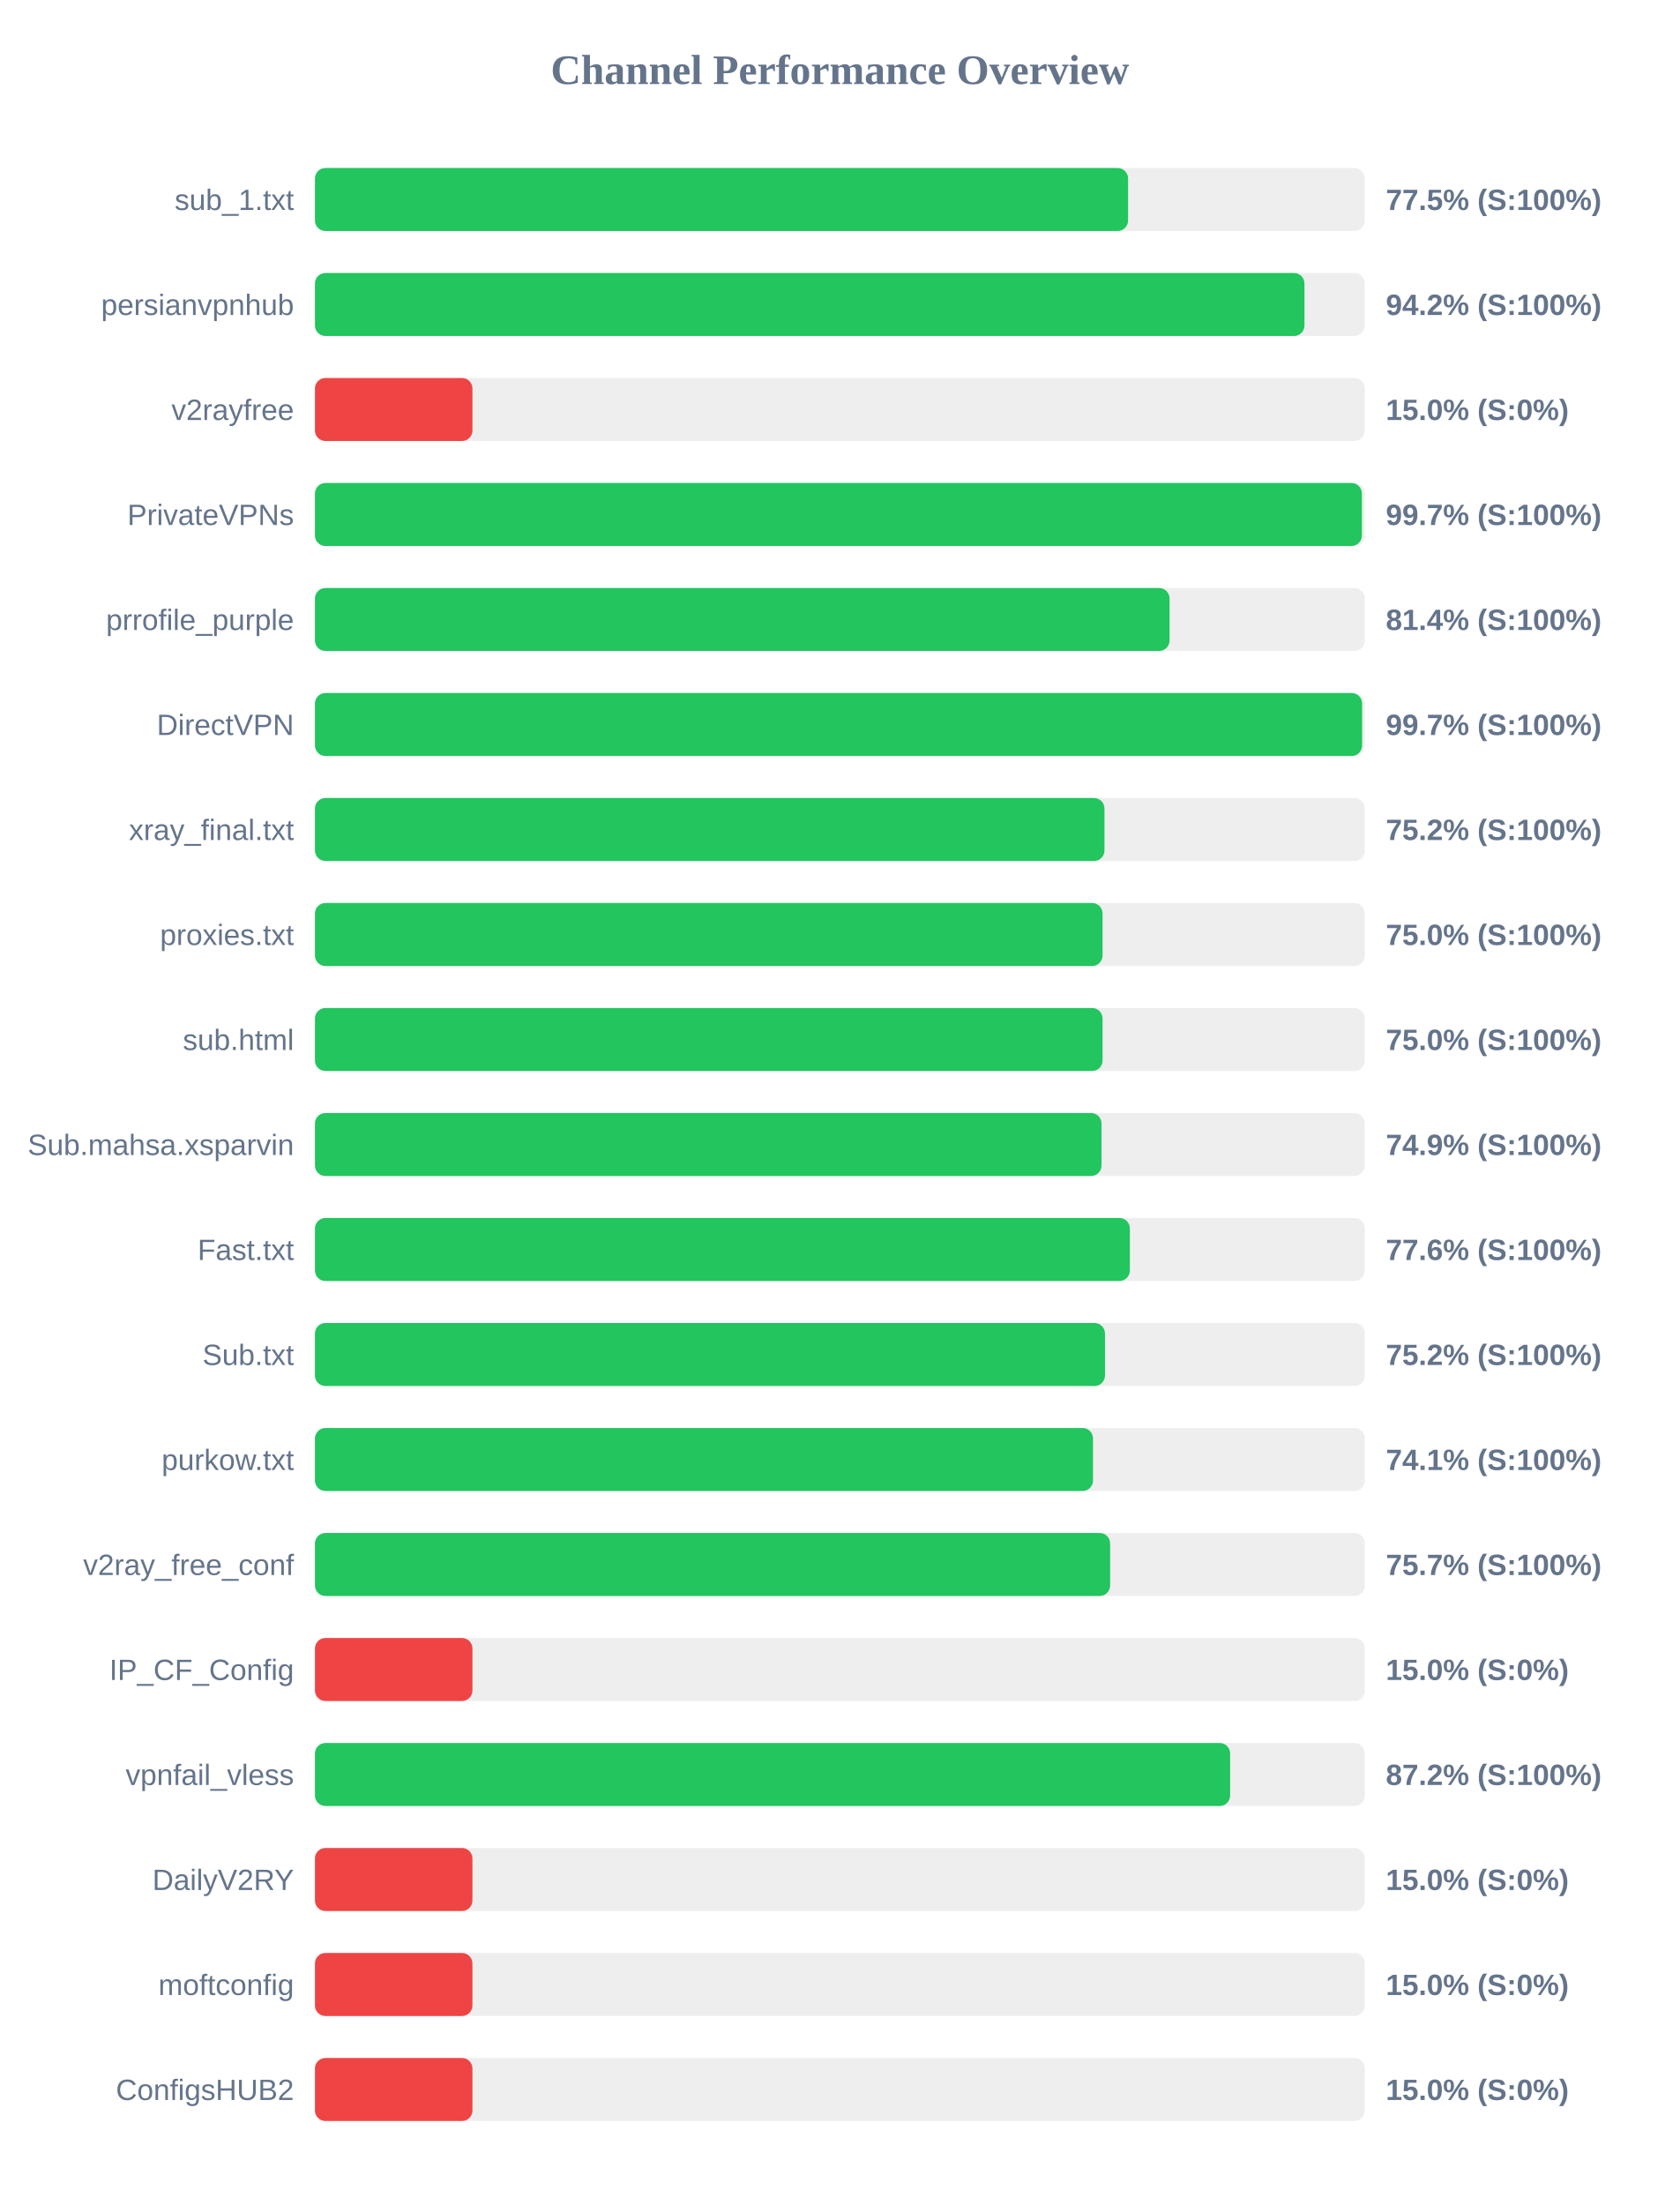
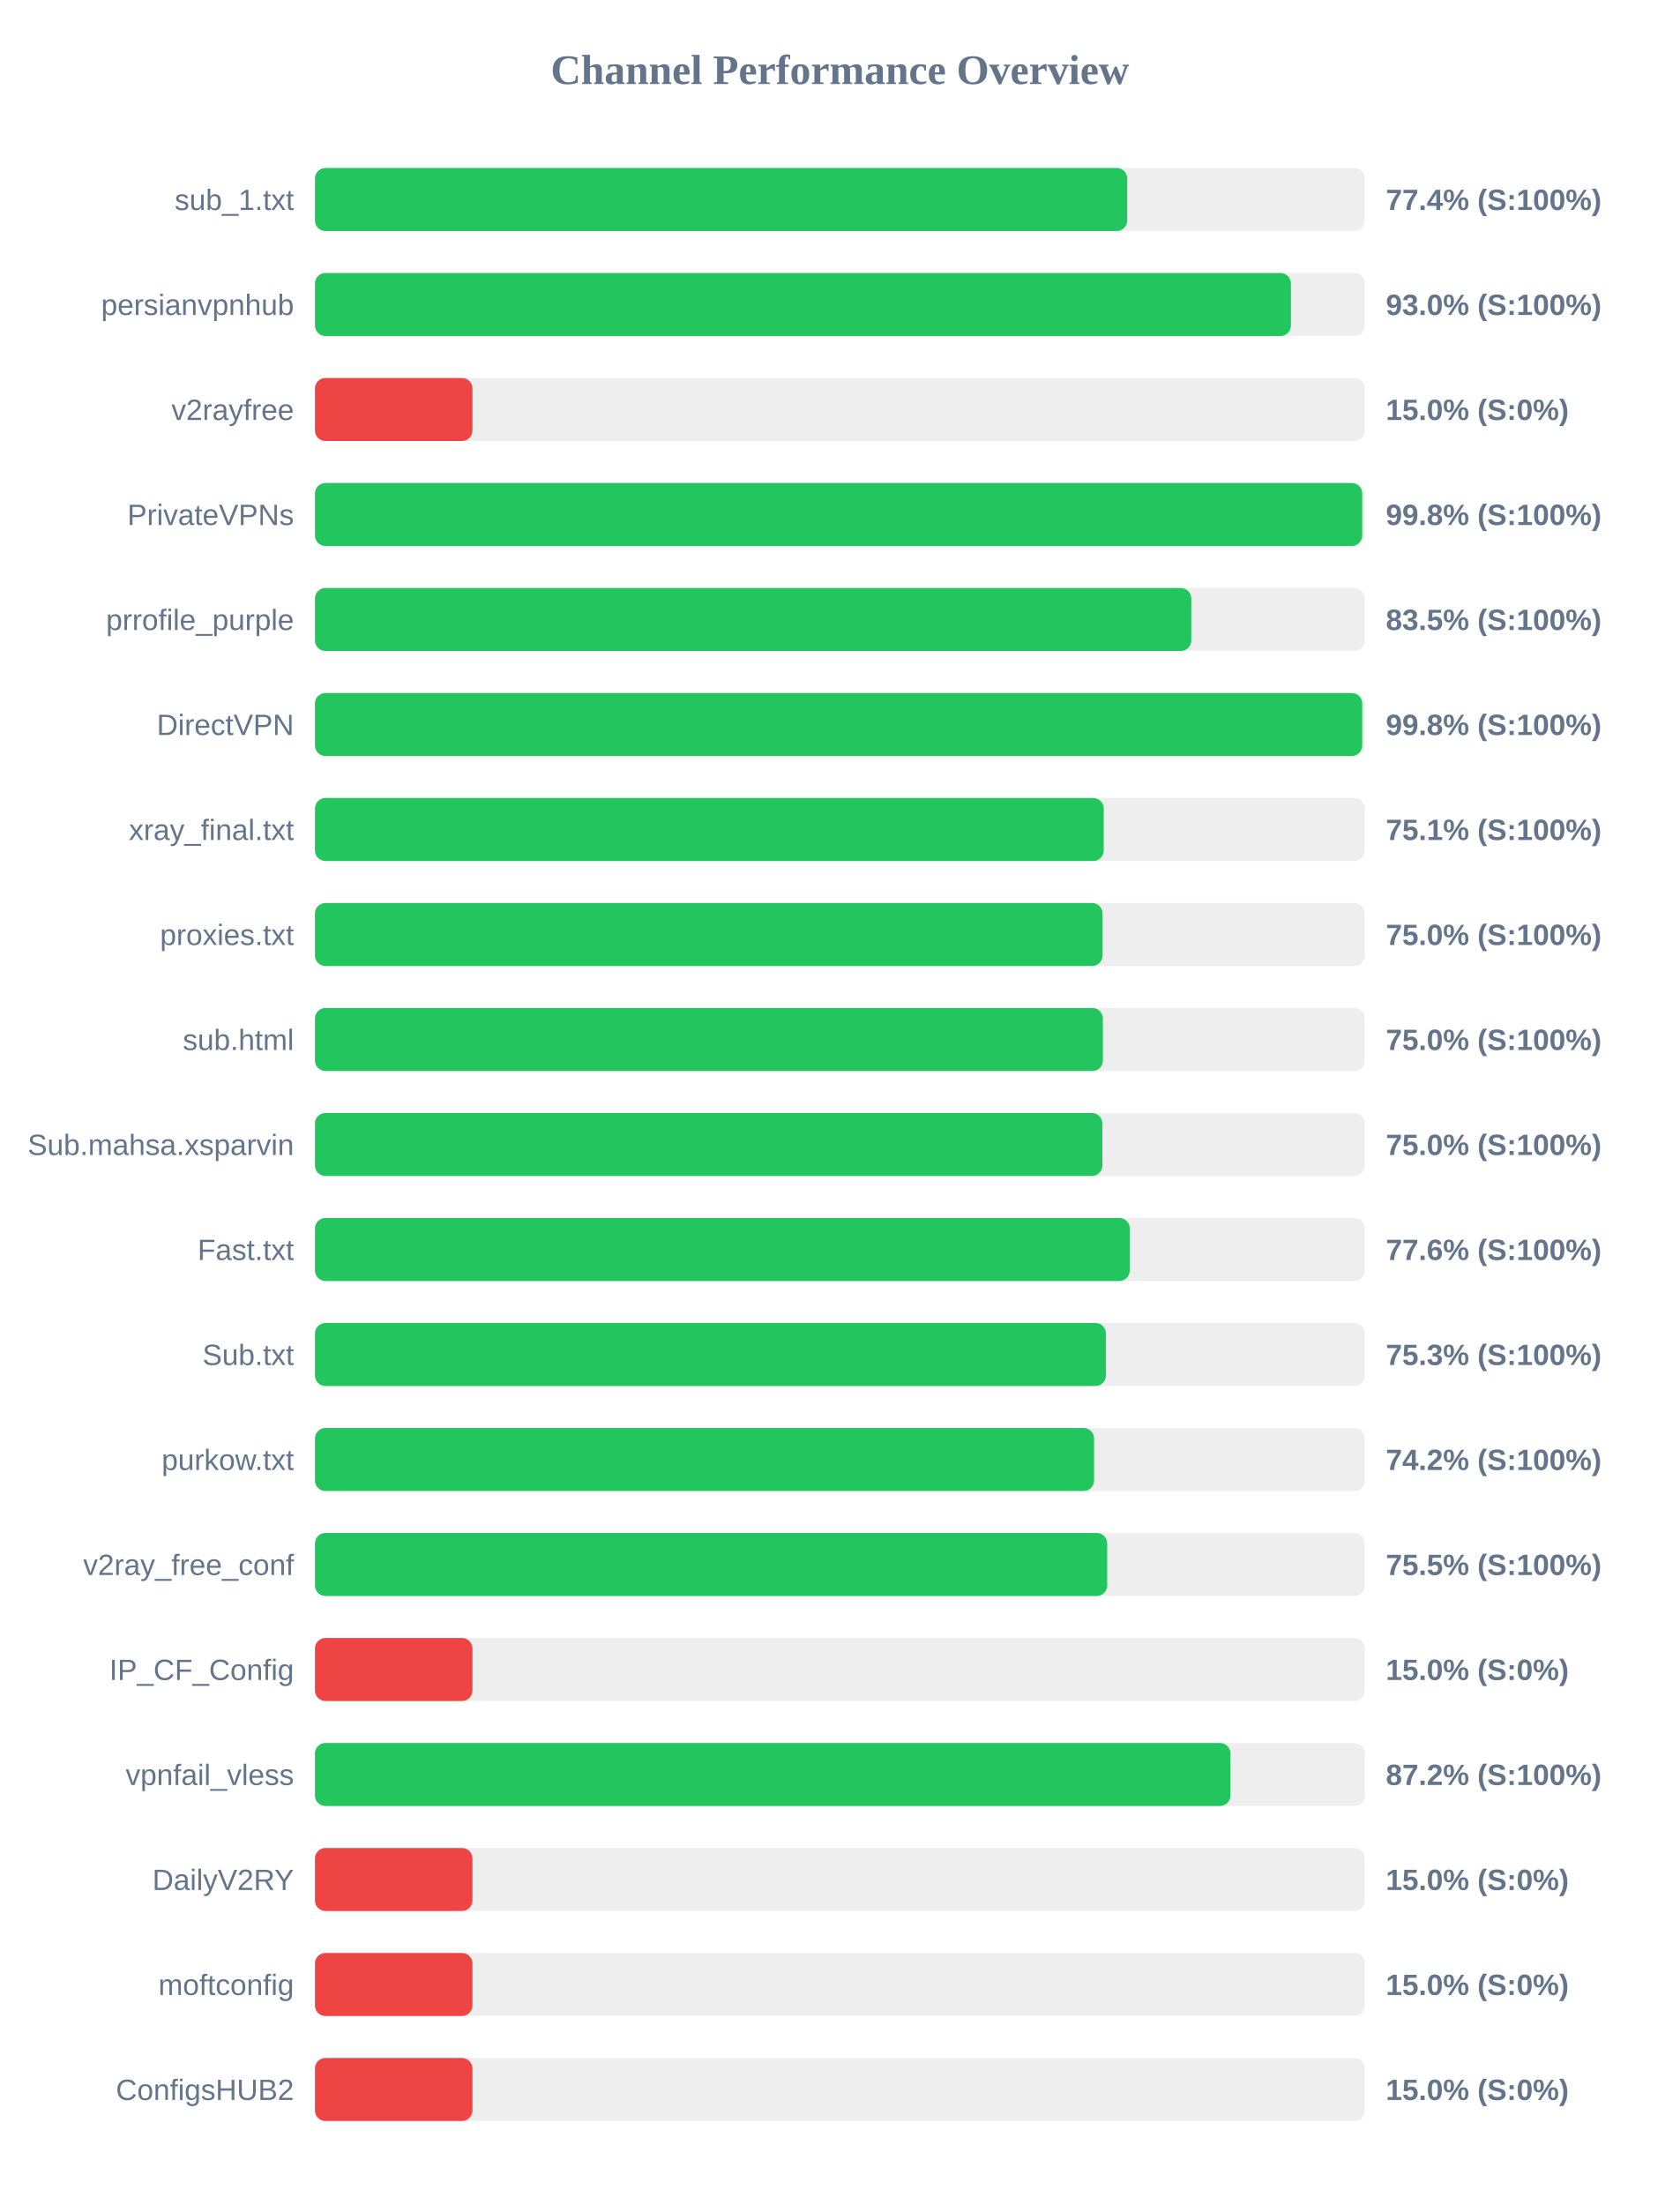
<svg xmlns="http://www.w3.org/2000/svg" width="800" height="1050" version="1.1">
  <style>
        .row { font: 14px Arial; fill: #64748b; }
        .score { font: bold 14px Arial; fill: #64748b; }
    </style>
  <text x="400" y="40" text-anchor="middle" font-size="20px" font-weight="bold" fill="#64748b">Channel Performance Overview</text>
  <rect x="150" y="80" width="500" height="30" fill="#eee" rx="5" />
-   <rect x="150" y="80" width="387.25" height="30" fill="#22c55e" rx="5" />
+   <rect x="150" y="80" width="386.85" height="30" fill="#22c55e" rx="5" />
  <text x="140" y="100" text-anchor="end" class="row">sub_1.txt</text>
-   <text x="660" y="100" text-anchor="start" class="score">77.5% (S:100%)</text>
+   <text x="660" y="100" text-anchor="start" class="score">77.4% (S:100%)</text>
  <rect x="150" y="130" width="500" height="30" fill="#eee" rx="5" />
-   <rect x="150" y="130" width="471.25" height="30" fill="#22c55e" rx="5" />
+   <rect x="150" y="130" width="464.8" height="30" fill="#22c55e" rx="5" />
  <text x="140" y="150" text-anchor="end" class="row">persianvpnhub</text>
-   <text x="660" y="150" text-anchor="start" class="score">94.2% (S:100%)</text>
+   <text x="660" y="150" text-anchor="start" class="score">93.0% (S:100%)</text>
  <rect x="150" y="180" width="500" height="30" fill="#eee" rx="5" />
  <rect x="150" y="180" width="75.0" height="30" fill="#ef4444" rx="5" />
  <text x="140" y="200" text-anchor="end" class="row">v2rayfree</text>
  <text x="660" y="200" text-anchor="start" class="score">15.0% (S:0%)</text>
  <rect x="150" y="230" width="500" height="30" fill="#eee" rx="5" />
-   <rect x="150" y="230" width="498.6" height="30" fill="#22c55e" rx="5" />
+   <rect x="150" y="230" width="498.75" height="30" fill="#22c55e" rx="5" />
  <text x="140" y="250" text-anchor="end" class="row">PrivateVPNs</text>
-   <text x="660" y="250" text-anchor="start" class="score">99.7% (S:100%)</text>
+   <text x="660" y="250" text-anchor="start" class="score">99.8% (S:100%)</text>
  <rect x="150" y="280" width="500" height="30" fill="#eee" rx="5" />
-   <rect x="150" y="280" width="407.0" height="30" fill="#22c55e" rx="5" />
+   <rect x="150" y="280" width="417.35" height="30" fill="#22c55e" rx="5" />
  <text x="140" y="300" text-anchor="end" class="row">prrofile_purple</text>
-   <text x="660" y="300" text-anchor="start" class="score">81.4% (S:100%)</text>
+   <text x="660" y="300" text-anchor="start" class="score">83.5% (S:100%)</text>
  <rect x="150" y="330" width="500" height="30" fill="#eee" rx="5" />
-   <rect x="150" y="330" width="498.7" height="30" fill="#22c55e" rx="5" />
+   <rect x="150" y="330" width="498.75" height="30" fill="#22c55e" rx="5" />
  <text x="140" y="350" text-anchor="end" class="row">DirectVPN</text>
-   <text x="660" y="350" text-anchor="start" class="score">99.7% (S:100%)</text>
+   <text x="660" y="350" text-anchor="start" class="score">99.8% (S:100%)</text>
  <rect x="150" y="380" width="500" height="30" fill="#eee" rx="5" />
-   <rect x="150" y="380" width="376.0" height="30" fill="#22c55e" rx="5" />
+   <rect x="150" y="380" width="375.65" height="30" fill="#22c55e" rx="5" />
  <text x="140" y="400" text-anchor="end" class="row">xray_final.txt</text>
-   <text x="660" y="400" text-anchor="start" class="score">75.2% (S:100%)</text>
+   <text x="660" y="400" text-anchor="start" class="score">75.1% (S:100%)</text>
  <rect x="150" y="430" width="500" height="30" fill="#eee" rx="5" />
  <rect x="150" y="430" width="375.1" height="30" fill="#22c55e" rx="5" />
  <text x="140" y="450" text-anchor="end" class="row">proxies.txt</text>
  <text x="660" y="450" text-anchor="start" class="score">75.0% (S:100%)</text>
  <rect x="150" y="480" width="500" height="30" fill="#eee" rx="5" />
-   <rect x="150" y="480" width="375.1" height="30" fill="#22c55e" rx="5" />
+   <rect x="150" y="480" width="375.25" height="30" fill="#22c55e" rx="5" />
  <text x="140" y="500" text-anchor="end" class="row">sub.html</text>
  <text x="660" y="500" text-anchor="start" class="score">75.0% (S:100%)</text>
  <rect x="150" y="530" width="500" height="30" fill="#eee" rx="5" />
-   <rect x="150" y="530" width="374.6" height="30" fill="#22c55e" rx="5" />
+   <rect x="150" y="530" width="375.0" height="30" fill="#22c55e" rx="5" />
  <text x="140" y="550" text-anchor="end" class="row">Sub.mahsa.xsparvin</text>
-   <text x="660" y="550" text-anchor="start" class="score">74.9% (S:100%)</text>
+   <text x="660" y="550" text-anchor="start" class="score">75.0% (S:100%)</text>
  <rect x="150" y="580" width="500" height="30" fill="#eee" rx="5" />
-   <rect x="150" y="580" width="388.1" height="30" fill="#22c55e" rx="5" />
+   <rect x="150" y="580" width="388.05" height="30" fill="#22c55e" rx="5" />
  <text x="140" y="600" text-anchor="end" class="row">Fast.txt</text>
  <text x="660" y="600" text-anchor="start" class="score">77.6% (S:100%)</text>
  <rect x="150" y="630" width="500" height="30" fill="#eee" rx="5" />
-   <rect x="150" y="630" width="376.25" height="30" fill="#22c55e" rx="5" />
+   <rect x="150" y="630" width="376.7" height="30" fill="#22c55e" rx="5" />
  <text x="140" y="650" text-anchor="end" class="row">Sub.txt</text>
-   <text x="660" y="650" text-anchor="start" class="score">75.2% (S:100%)</text>
+   <text x="660" y="650" text-anchor="start" class="score">75.3% (S:100%)</text>
  <rect x="150" y="680" width="500" height="30" fill="#eee" rx="5" />
-   <rect x="150" y="680" width="370.55" height="30" fill="#22c55e" rx="5" />
+   <rect x="150" y="680" width="371.05" height="30" fill="#22c55e" rx="5" />
  <text x="140" y="700" text-anchor="end" class="row">purkow.txt</text>
-   <text x="660" y="700" text-anchor="start" class="score">74.1% (S:100%)</text>
+   <text x="660" y="700" text-anchor="start" class="score">74.2% (S:100%)</text>
  <rect x="150" y="730" width="500" height="30" fill="#eee" rx="5" />
-   <rect x="150" y="730" width="378.7" height="30" fill="#22c55e" rx="5" />
+   <rect x="150" y="730" width="377.3" height="30" fill="#22c55e" rx="5" />
  <text x="140" y="750" text-anchor="end" class="row">v2ray_free_conf</text>
-   <text x="660" y="750" text-anchor="start" class="score">75.7% (S:100%)</text>
+   <text x="660" y="750" text-anchor="start" class="score">75.5% (S:100%)</text>
  <rect x="150" y="780" width="500" height="30" fill="#eee" rx="5" />
  <rect x="150" y="780" width="75.0" height="30" fill="#ef4444" rx="5" />
  <text x="140" y="800" text-anchor="end" class="row">IP_CF_Config</text>
  <text x="660" y="800" text-anchor="start" class="score">15.0% (S:0%)</text>
  <rect x="150" y="830" width="500" height="30" fill="#eee" rx="5" />
-   <rect x="150" y="830" width="435.85" height="30" fill="#22c55e" rx="5" />
+   <rect x="150" y="830" width="436.0" height="30" fill="#22c55e" rx="5" />
  <text x="140" y="850" text-anchor="end" class="row">vpnfail_vless</text>
  <text x="660" y="850" text-anchor="start" class="score">87.2% (S:100%)</text>
  <rect x="150" y="880" width="500" height="30" fill="#eee" rx="5" />
  <rect x="150" y="880" width="75.0" height="30" fill="#ef4444" rx="5" />
  <text x="140" y="900" text-anchor="end" class="row">DailyV2RY</text>
  <text x="660" y="900" text-anchor="start" class="score">15.0% (S:0%)</text>
  <rect x="150" y="930" width="500" height="30" fill="#eee" rx="5" />
  <rect x="150" y="930" width="75.0" height="30" fill="#ef4444" rx="5" />
  <text x="140" y="950" text-anchor="end" class="row">moftconfig</text>
  <text x="660" y="950" text-anchor="start" class="score">15.0% (S:0%)</text>
  <rect x="150" y="980" width="500" height="30" fill="#eee" rx="5" />
  <rect x="150" y="980" width="75.0" height="30" fill="#ef4444" rx="5" />
  <text x="140" y="1000" text-anchor="end" class="row">ConfigsHUB2</text>
  <text x="660" y="1000" text-anchor="start" class="score">15.0% (S:0%)</text>
</svg>
